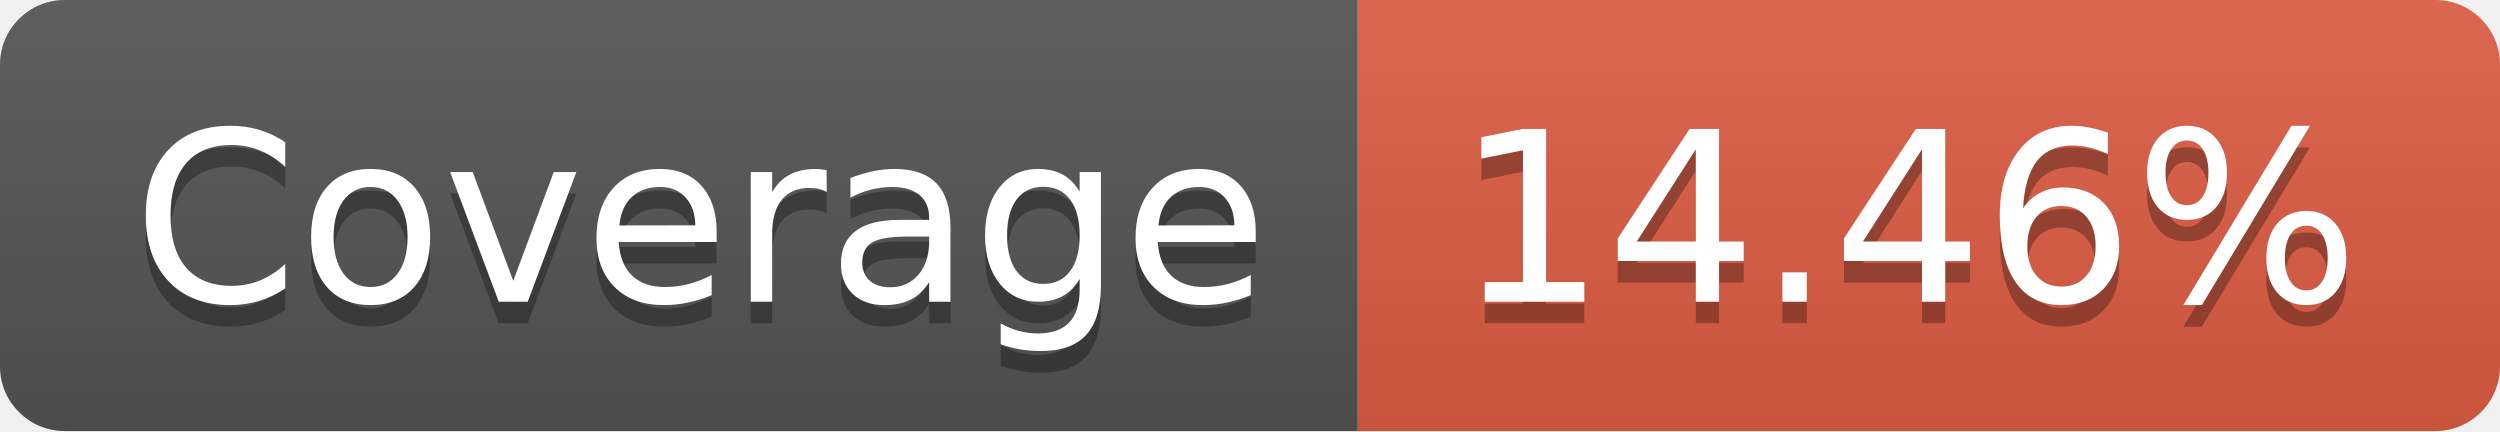
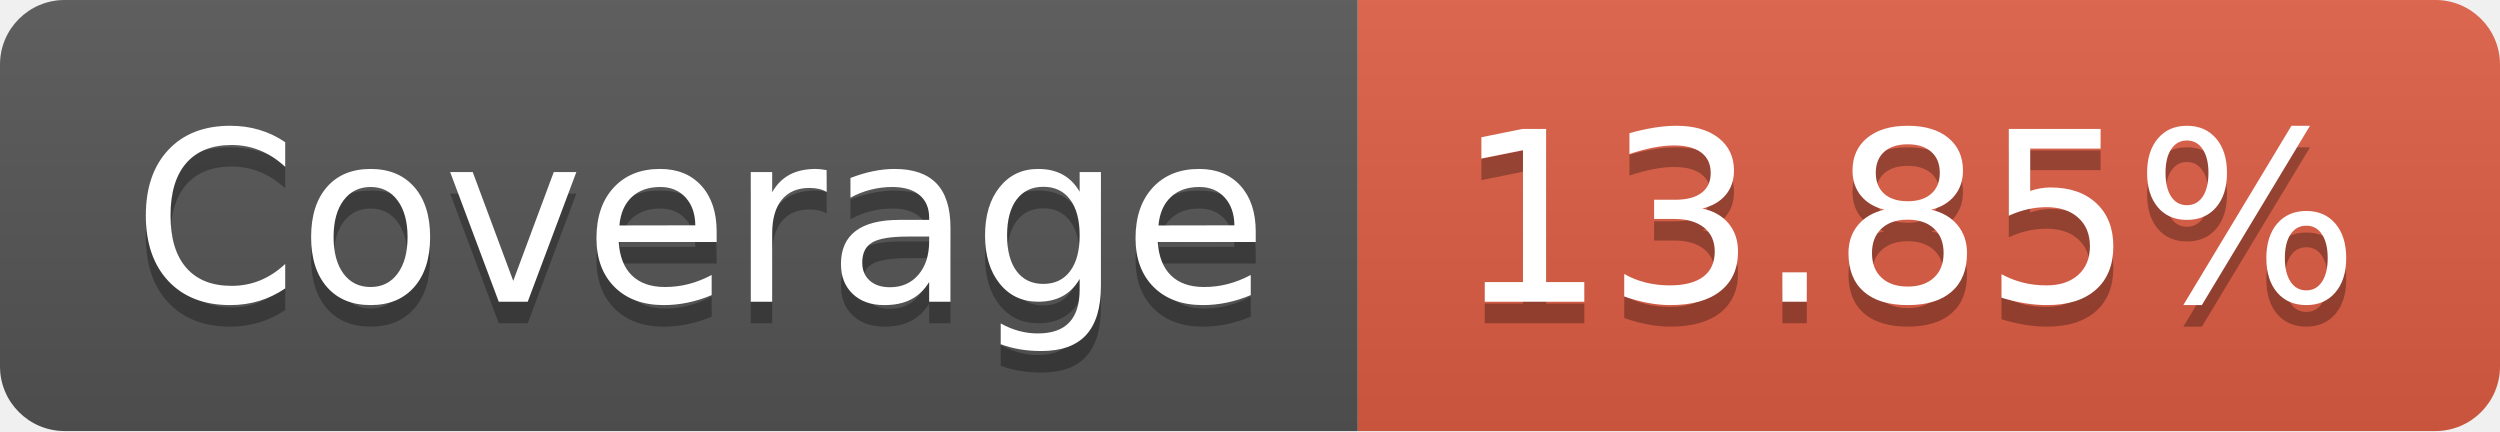
- <svg xmlns="http://www.w3.org/2000/svg" width="116" height="20" role="img" aria-label="Coverage: 14.46%">
+ <svg xmlns="http://www.w3.org/2000/svg" width="116" height="20" role="img" aria-label="Coverage: 13.85%">
  <linearGradient id="s" x2="0" y2="100%">
    <stop offset="0" stop-color="#bbb" stop-opacity=".1" />
    <stop offset="1" stop-opacity=".1" />
  </linearGradient>
  <clipPath id="r">
    <rect width="116" height="20" rx="3" fill="#fff" />
  </clipPath>
  <g clip-path="url(#r)">
    <rect width="63" height="20" fill="#555" />
    <rect x="63" width="53" height="20" fill="#e05d44" />
    <rect width="116" height="20" fill="url(#s)" />
  </g>
  <g fill="#fff" text-anchor="middle" font-family="Verdana,Geneva,DejaVu Sans,sans-serif" text-rendering="geometricPrecision" font-size="110">
    <text aria-hidden="true" x="325" y="150" fill="#010101" fill-opacity=".3" transform="scale(.1)" textLength="530">Coverage</text>
    <text x="325" y="140" transform="scale(.1)" fill="#fff" textLength="530">Coverage</text>
-     <text aria-hidden="true" x="885" y="150" fill="#010101" fill-opacity=".3" transform="scale(.1)" textLength="430">14.46%</text>
-     <text x="885" y="140" transform="scale(.1)" fill="#fff" textLength="430">14.46%</text>
+     <text aria-hidden="true" x="885" y="150" fill="#010101" fill-opacity=".3" transform="scale(.1)" textLength="430">13.85%</text>
+     <text x="885" y="140" transform="scale(.1)" fill="#fff" textLength="430">13.85%</text>
  </g>
</svg>
